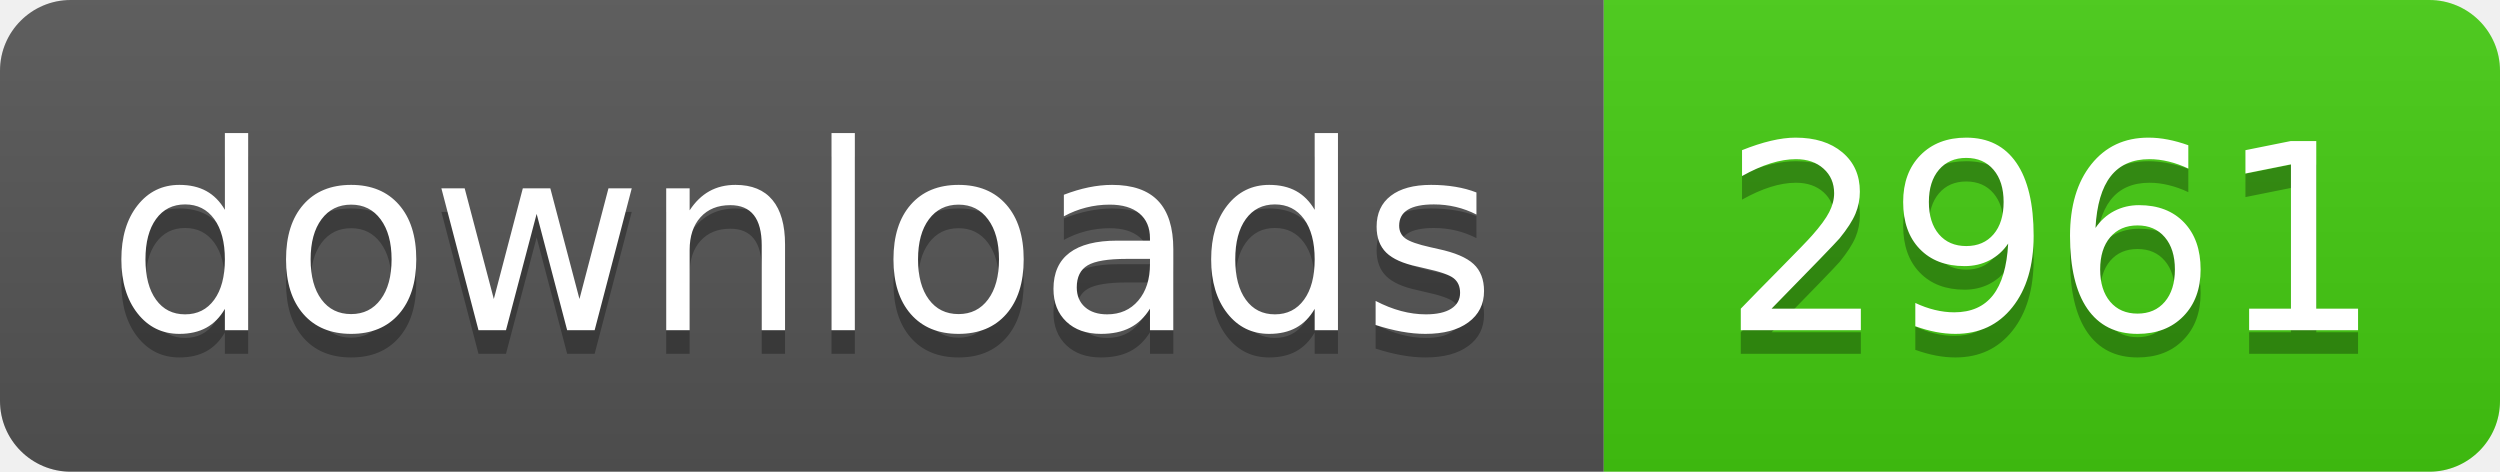
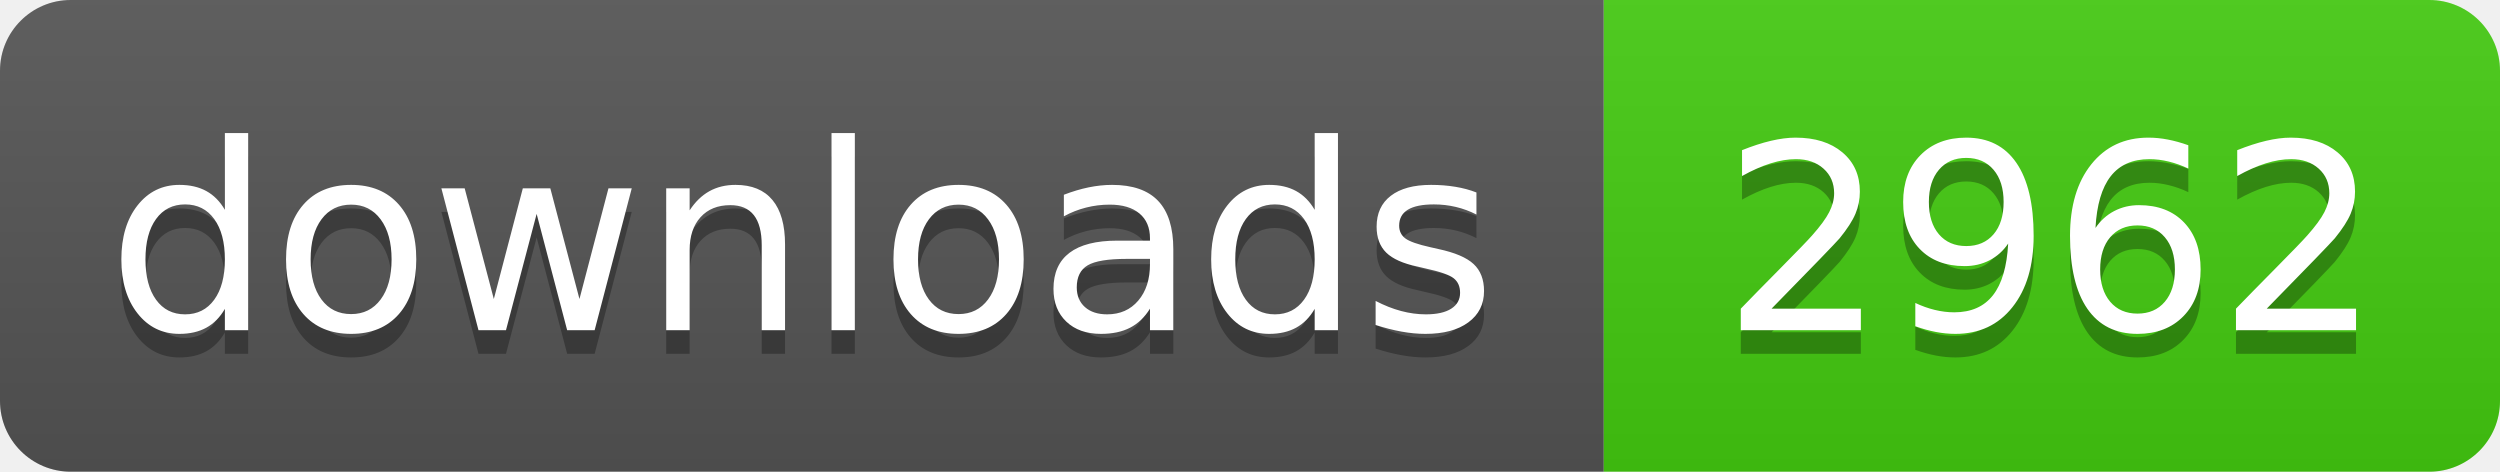
- <svg xmlns="http://www.w3.org/2000/svg" width="106" height="20" role="img" aria-label="downloads: 2961">
+ <svg xmlns="http://www.w3.org/2000/svg" width="106" height="20" role="img" aria-label="downloads: 2962">
  <linearGradient id="s" x2="0" y2="100%">
    <stop offset="0" stop-color="#bbb" stop-opacity=".1" />
    <stop offset="1" stop-opacity=".1" />
  </linearGradient>
  <clipPath id="r">
    <rect width="106" height="20" rx="3" fill="#fff" />
  </clipPath>
  <g clip-path="url(#r)">
    <rect width="68" height="20" fill="#555" />
    <rect x="68" width="38" height="20" fill="#4c1" />
    <rect width="106" height="20" fill="url(#s)" />
  </g>
  <g fill="#fff" text-anchor="middle" font-family="Verdana,Geneva,DejaVu Sans,sans-serif" text-rendering="geometricPrecision" font-size="110">
    <text aria-hidden="true" x="340" y="150" fill="#010101" fill-opacity=".3" transform="scale(.1)" textLength="560">downloads</text>
    <text x="340" y="140" transform="scale(.1)" fill="#fff" textLength="560">downloads</text>
-     <text aria-hidden="true" x="870" y="150" fill="#010101" fill-opacity=".3" transform="scale(.1)" textLength="260">2961</text>
-     <text x="870" y="140" transform="scale(.1)" fill="#fff" textLength="260">2961</text>
+     <text aria-hidden="true" x="870" y="150" fill="#010101" fill-opacity=".3" transform="scale(.1)" textLength="260">2962</text>
+     <text x="870" y="140" transform="scale(.1)" fill="#fff" textLength="260">2962</text>
  </g>
</svg>
